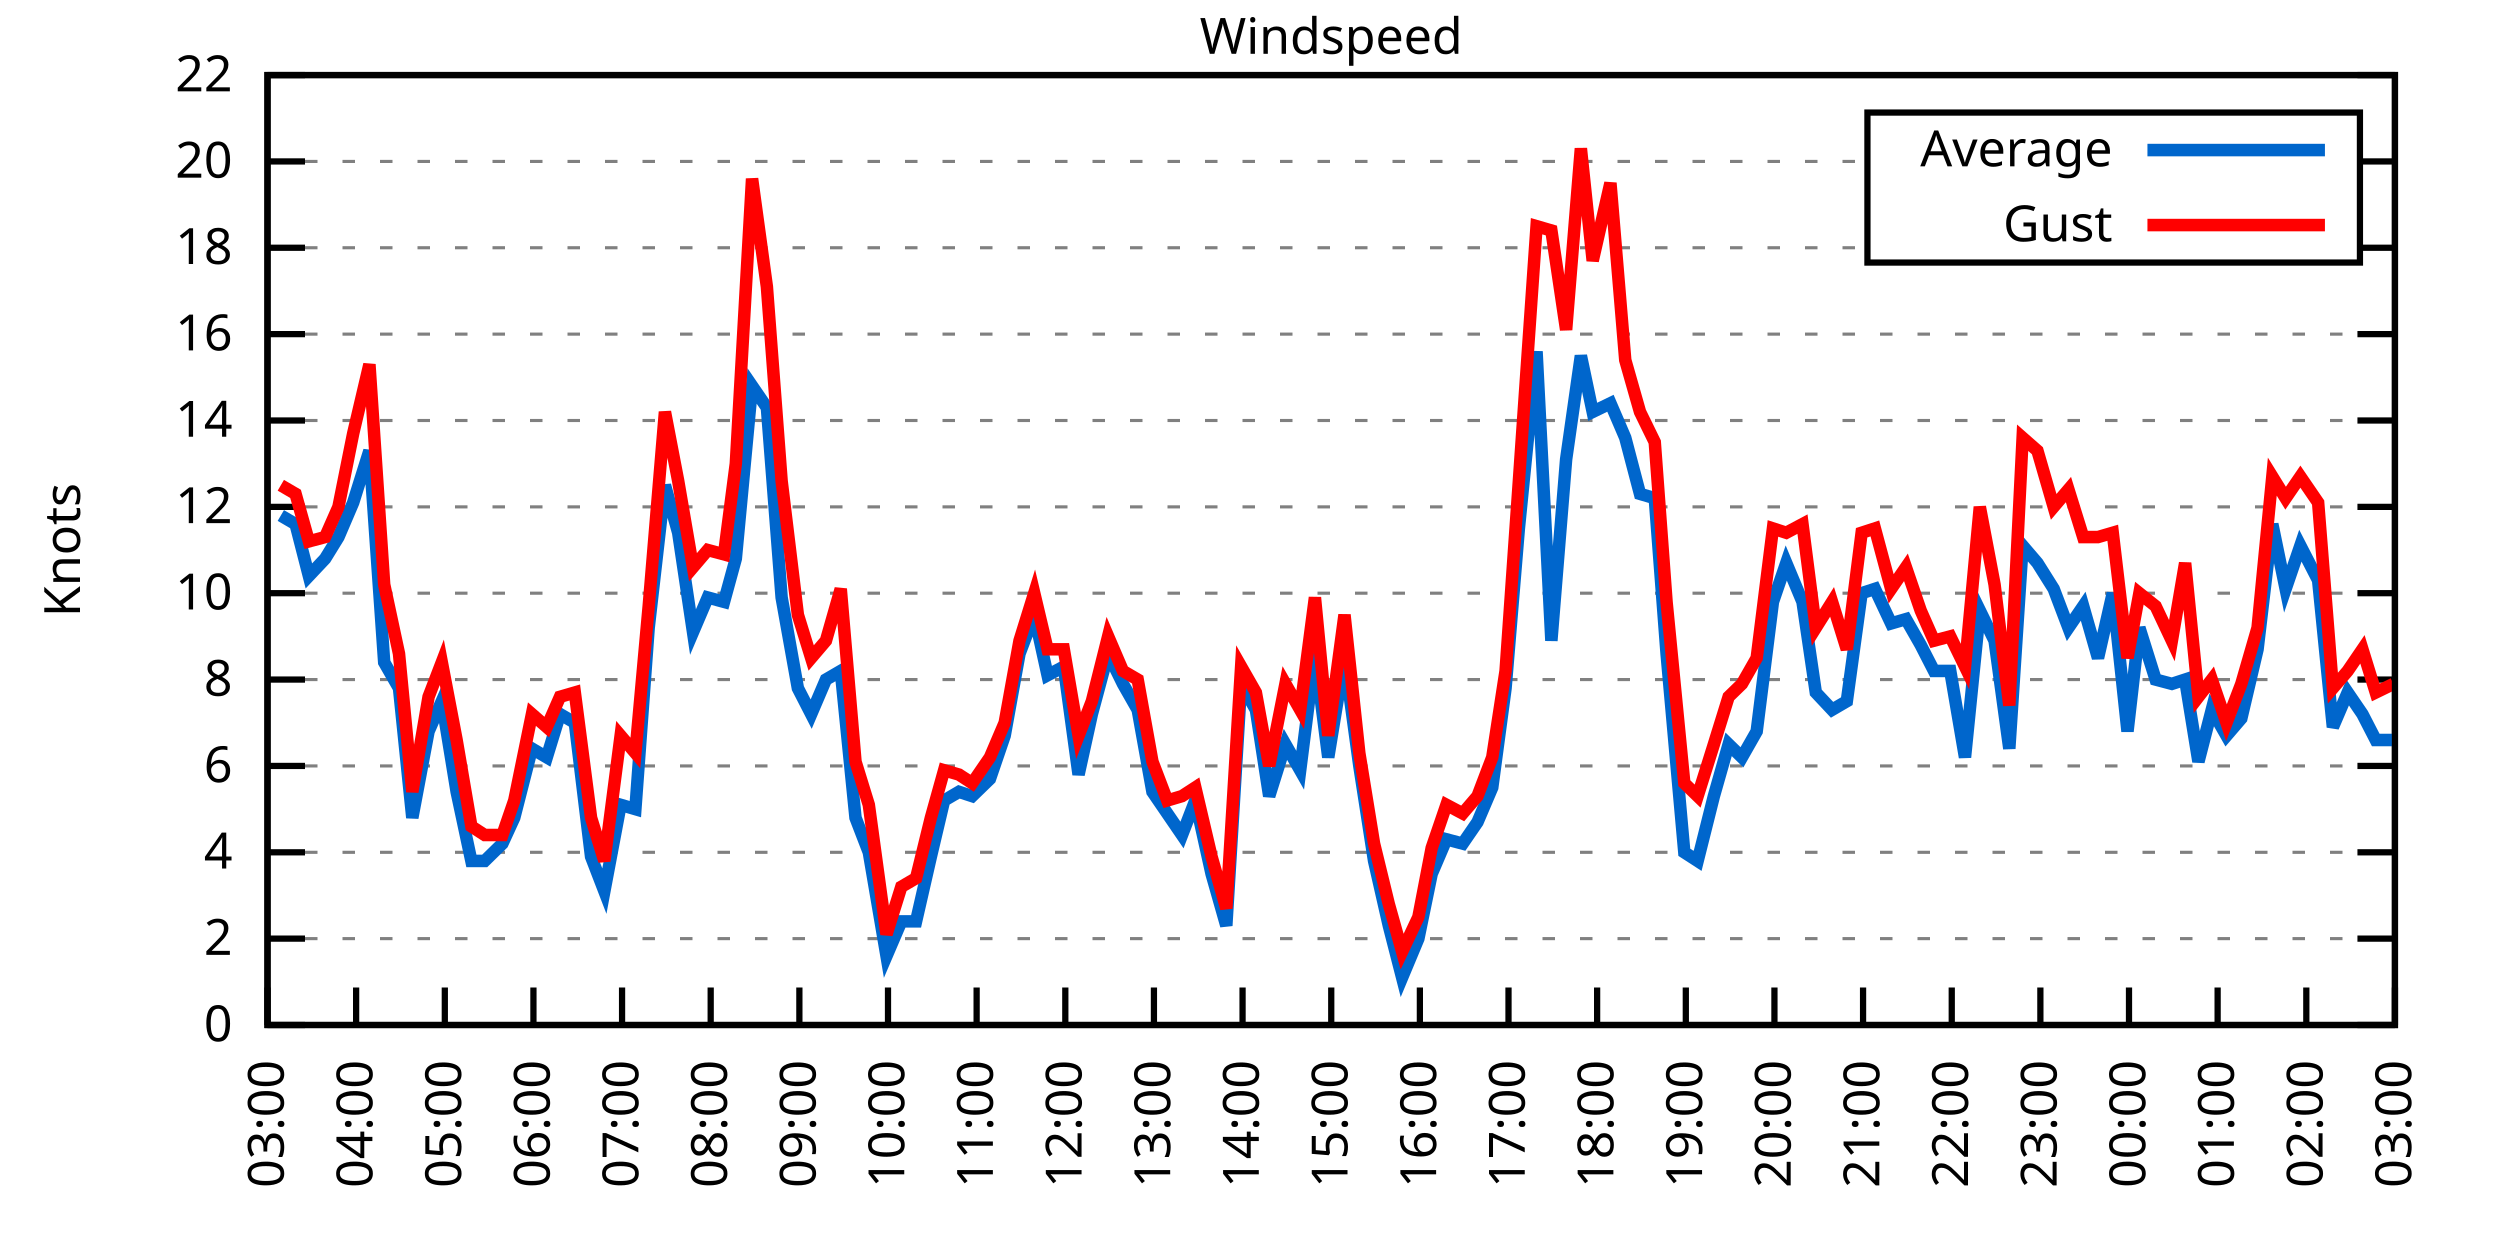
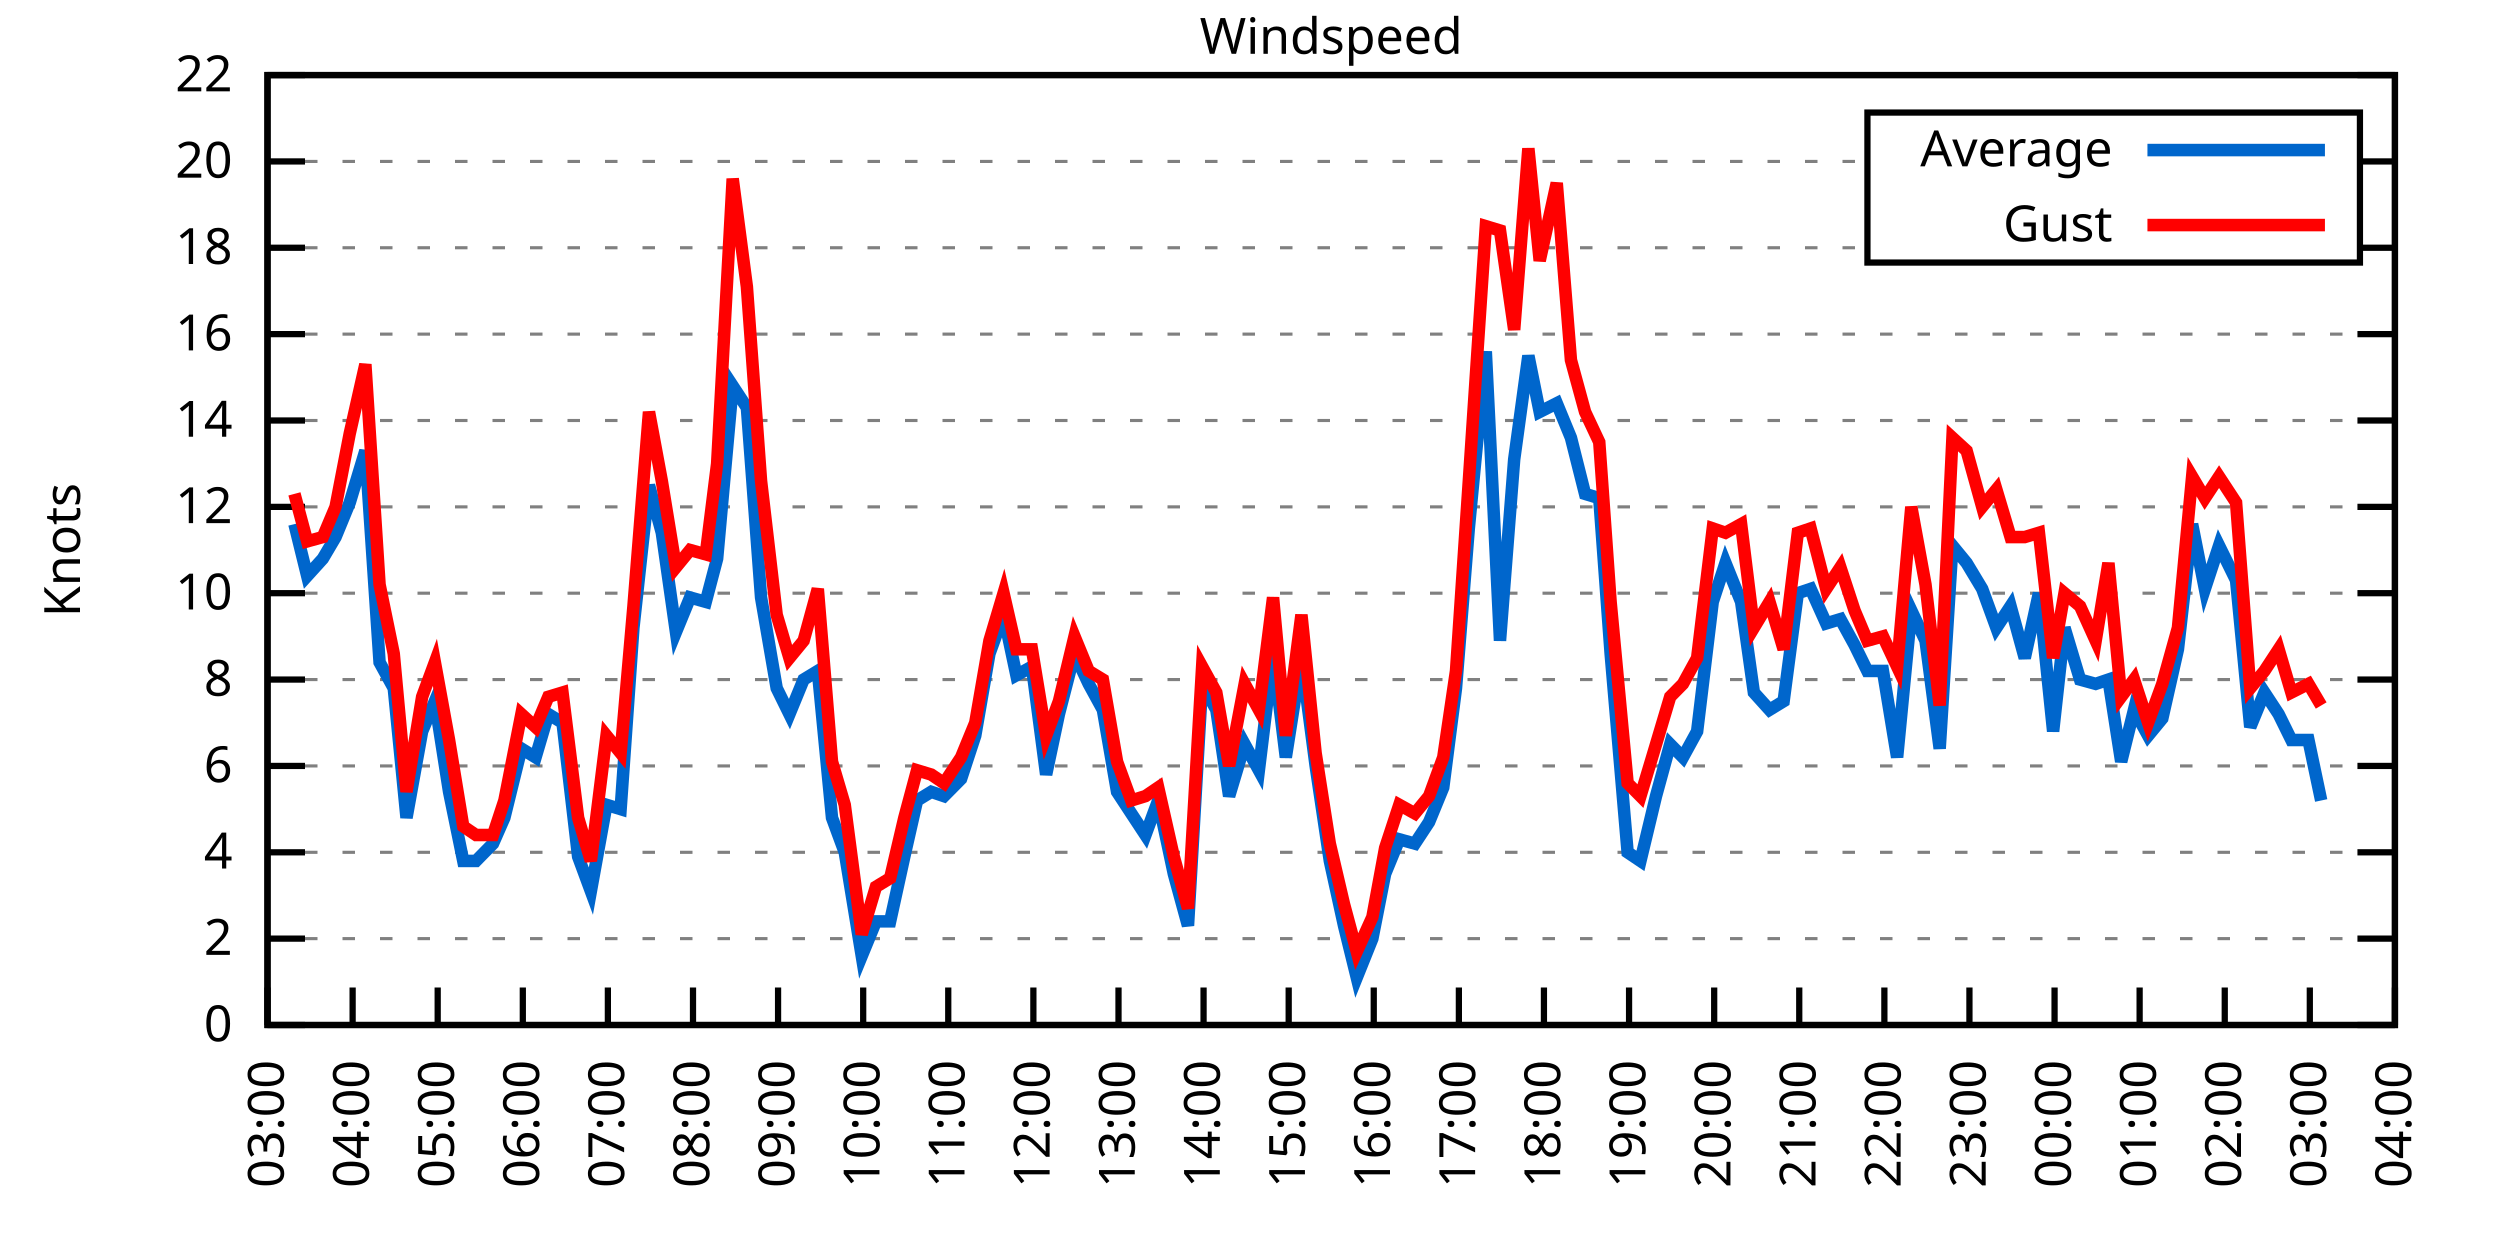
<svg xmlns="http://www.w3.org/2000/svg" xmlns:xlink="http://www.w3.org/1999/xlink" width="400" height="200" viewBox="0 0 400 200">
  <g id="gnuplot_canvas">
    <rect x="0" y="0" width="400" height="200" fill="none" />
    <defs>
      <circle id="gpDot" r="0.5" stroke-width="0.5" stroke="currentColor" />
      <path id="gpPt0" stroke-width="0.333" stroke="currentColor" d="M-1,0 h2 M0,-1 v2" />
      <path id="gpPt1" stroke-width="0.333" stroke="currentColor" d="M-1,-1 L1,1 M1,-1 L-1,1" />
      <path id="gpPt2" stroke-width="0.333" stroke="currentColor" d="M-1,0 L1,0 M0,-1 L0,1 M-1,-1 L1,1 M-1,1 L1,-1" />
      <rect id="gpPt3" stroke-width="0.333" stroke="currentColor" x="-1" y="-1" width="2" height="2" />
      <rect id="gpPt4" stroke-width="0.333" stroke="currentColor" fill="currentColor" x="-1" y="-1" width="2" height="2" />
      <circle id="gpPt5" stroke-width="0.333" stroke="currentColor" cx="0" cy="0" r="1" />
      <use xlink:href="#gpPt5" id="gpPt6" fill="currentColor" stroke="none" />
      <path id="gpPt7" stroke-width="0.333" stroke="currentColor" d="M0,-1.33 L-1.33,0.67 L1.33,0.67 z" />
      <use xlink:href="#gpPt7" id="gpPt8" fill="currentColor" stroke="none" />
      <use xlink:href="#gpPt7" id="gpPt9" stroke="currentColor" transform="rotate(180)" />
      <use xlink:href="#gpPt9" id="gpPt10" fill="currentColor" stroke="none" />
      <use xlink:href="#gpPt3" id="gpPt11" stroke="currentColor" transform="rotate(45)" />
      <use xlink:href="#gpPt11" id="gpPt12" fill="currentColor" stroke="none" />
      <path id="gpPt13" stroke-width="0.333" stroke="currentColor" d="M0,1.330 L1.265,0.411 L0.782,-1.067 L-0.782,-1.076 L-1.265,0.411 z" />
      <use xlink:href="#gpPt13" id="gpPt14" fill="currentColor" stroke="none" />
      <filter id="textbox" filterUnits="objectBoundingBox" x="0" y="0" height="1" width="1">
        <feFlood flood-color="white" flood-opacity="1" result="bgnd" />
        <feComposite in="SourceGraphic" in2="bgnd" operator="atop" />
      </filter>
      <filter id="greybox" filterUnits="objectBoundingBox" x="0" y="0" height="1" width="1">
        <feFlood flood-color="lightgrey" flood-opacity="1" result="grey" />
        <feComposite in="SourceGraphic" in2="grey" operator="atop" />
      </filter>
    </defs>
    <g fill="none" color="white" stroke="currentColor" stroke-width="1.00" stroke-linecap="butt" stroke-linejoin="miter">
</g>
    <g fill="none" color="black" stroke="currentColor" stroke-width="1.00" stroke-linecap="butt" stroke-linejoin="miter">
      <g stroke="none" shape-rendering="crispEdges">
        <polygon fill="rgb(255, 255, 255)" points="42.80,164.00 383.18,164.00 383.18,12.02 42.80,12.02 " />
      </g>
    </g>
    <g fill="none" color="black" stroke="currentColor" stroke-width="1.00" stroke-linecap="butt" stroke-linejoin="miter">
</g>
    <g fill="none" color="black" stroke="black" stroke-width="0.50" stroke-linecap="butt" stroke-linejoin="miter">
</g>
    <g fill="none" color="gray" stroke="currentColor" stroke-width="0.50" stroke-linecap="butt" stroke-linejoin="miter">
      <path stroke="gray" stroke-dasharray="2,4" class="gridline" d="M42.80,164.00 L383.19,164.00  " />
    </g>
    <g fill="none" color="gray" stroke="gray" stroke-width="1.00" stroke-linecap="butt" stroke-linejoin="miter">
</g>
    <g fill="none" color="black" stroke="currentColor" stroke-width="1.00" stroke-linecap="butt" stroke-linejoin="miter">
      <path stroke="black" d="M42.80,164.00 L48.80,164.00 M383.19,164.00 L377.19,164.00  " />
      <g transform="translate(37.20,166.60)" stroke="none" fill="black" font-family="Sans" font-size="8.00" text-anchor="end">
        <text>
          <tspan font-family="Sans"> 0</tspan>
        </text>
      </g>
    </g>
    <g fill="none" color="black" stroke="currentColor" stroke-width="1.00" stroke-linecap="butt" stroke-linejoin="miter">
</g>
    <g fill="none" color="black" stroke="black" stroke-width="0.50" stroke-linecap="butt" stroke-linejoin="miter">
</g>
    <g fill="none" color="gray" stroke="currentColor" stroke-width="0.50" stroke-linecap="butt" stroke-linejoin="miter">
      <path stroke="gray" stroke-dasharray="2,4" class="gridline" d="M42.80,150.18 L383.19,150.18  " />
    </g>
    <g fill="none" color="gray" stroke="gray" stroke-width="1.00" stroke-linecap="butt" stroke-linejoin="miter">
</g>
    <g fill="none" color="black" stroke="currentColor" stroke-width="1.00" stroke-linecap="butt" stroke-linejoin="miter">
      <path stroke="black" d="M42.80,150.18 L48.80,150.18 M383.19,150.18 L377.19,150.18  " />
      <g transform="translate(37.20,152.78)" stroke="none" fill="black" font-family="Sans" font-size="8.00" text-anchor="end">
        <text>
          <tspan font-family="Sans"> 2</tspan>
        </text>
      </g>
    </g>
    <g fill="none" color="black" stroke="currentColor" stroke-width="1.00" stroke-linecap="butt" stroke-linejoin="miter">
</g>
    <g fill="none" color="black" stroke="black" stroke-width="0.50" stroke-linecap="butt" stroke-linejoin="miter">
</g>
    <g fill="none" color="gray" stroke="currentColor" stroke-width="0.50" stroke-linecap="butt" stroke-linejoin="miter">
      <path stroke="gray" stroke-dasharray="2,4" class="gridline" d="M42.80,136.37 L383.19,136.37  " />
    </g>
    <g fill="none" color="gray" stroke="gray" stroke-width="1.00" stroke-linecap="butt" stroke-linejoin="miter">
</g>
    <g fill="none" color="black" stroke="currentColor" stroke-width="1.00" stroke-linecap="butt" stroke-linejoin="miter">
      <path stroke="black" d="M42.80,136.37 L48.80,136.37 M383.19,136.37 L377.19,136.37  " />
      <g transform="translate(37.20,138.97)" stroke="none" fill="black" font-family="Sans" font-size="8.00" text-anchor="end">
        <text>
          <tspan font-family="Sans"> 4</tspan>
        </text>
      </g>
    </g>
    <g fill="none" color="black" stroke="currentColor" stroke-width="1.00" stroke-linecap="butt" stroke-linejoin="miter">
</g>
    <g fill="none" color="black" stroke="black" stroke-width="0.50" stroke-linecap="butt" stroke-linejoin="miter">
</g>
    <g fill="none" color="gray" stroke="currentColor" stroke-width="0.50" stroke-linecap="butt" stroke-linejoin="miter">
      <path stroke="gray" stroke-dasharray="2,4" class="gridline" d="M42.80,122.55 L383.19,122.55  " />
    </g>
    <g fill="none" color="gray" stroke="gray" stroke-width="1.00" stroke-linecap="butt" stroke-linejoin="miter">
</g>
    <g fill="none" color="black" stroke="currentColor" stroke-width="1.00" stroke-linecap="butt" stroke-linejoin="miter">
      <path stroke="black" d="M42.80,122.55 L48.80,122.55 M383.19,122.55 L377.19,122.55  " />
      <g transform="translate(37.20,125.15)" stroke="none" fill="black" font-family="Sans" font-size="8.00" text-anchor="end">
        <text>
          <tspan font-family="Sans"> 6</tspan>
        </text>
      </g>
    </g>
    <g fill="none" color="black" stroke="currentColor" stroke-width="1.00" stroke-linecap="butt" stroke-linejoin="miter">
</g>
    <g fill="none" color="black" stroke="black" stroke-width="0.50" stroke-linecap="butt" stroke-linejoin="miter">
</g>
    <g fill="none" color="gray" stroke="currentColor" stroke-width="0.50" stroke-linecap="butt" stroke-linejoin="miter">
      <path stroke="gray" stroke-dasharray="2,4" class="gridline" d="M42.80,108.73 L383.19,108.73  " />
    </g>
    <g fill="none" color="gray" stroke="gray" stroke-width="1.00" stroke-linecap="butt" stroke-linejoin="miter">
</g>
    <g fill="none" color="black" stroke="currentColor" stroke-width="1.00" stroke-linecap="butt" stroke-linejoin="miter">
      <path stroke="black" d="M42.80,108.73 L48.80,108.73 M383.19,108.73 L377.19,108.73  " />
      <g transform="translate(37.20,111.33)" stroke="none" fill="black" font-family="Sans" font-size="8.00" text-anchor="end">
        <text>
          <tspan font-family="Sans"> 8</tspan>
        </text>
      </g>
    </g>
    <g fill="none" color="black" stroke="currentColor" stroke-width="1.00" stroke-linecap="butt" stroke-linejoin="miter">
</g>
    <g fill="none" color="black" stroke="black" stroke-width="0.50" stroke-linecap="butt" stroke-linejoin="miter">
</g>
    <g fill="none" color="gray" stroke="currentColor" stroke-width="0.50" stroke-linecap="butt" stroke-linejoin="miter">
      <path stroke="gray" stroke-dasharray="2,4" class="gridline" d="M42.80,94.91 L383.19,94.91  " />
    </g>
    <g fill="none" color="gray" stroke="gray" stroke-width="1.00" stroke-linecap="butt" stroke-linejoin="miter">
</g>
    <g fill="none" color="black" stroke="currentColor" stroke-width="1.00" stroke-linecap="butt" stroke-linejoin="miter">
      <path stroke="black" d="M42.80,94.91 L48.80,94.91 M383.19,94.91 L377.19,94.91  " />
      <g transform="translate(37.20,97.51)" stroke="none" fill="black" font-family="Sans" font-size="8.00" text-anchor="end">
        <text>
          <tspan font-family="Sans"> 10</tspan>
        </text>
      </g>
    </g>
    <g fill="none" color="black" stroke="currentColor" stroke-width="1.00" stroke-linecap="butt" stroke-linejoin="miter">
</g>
    <g fill="none" color="black" stroke="black" stroke-width="0.50" stroke-linecap="butt" stroke-linejoin="miter">
</g>
    <g fill="none" color="gray" stroke="currentColor" stroke-width="0.50" stroke-linecap="butt" stroke-linejoin="miter">
      <path stroke="gray" stroke-dasharray="2,4" class="gridline" d="M42.80,81.10 L383.19,81.10  " />
    </g>
    <g fill="none" color="gray" stroke="gray" stroke-width="1.00" stroke-linecap="butt" stroke-linejoin="miter">
</g>
    <g fill="none" color="black" stroke="currentColor" stroke-width="1.00" stroke-linecap="butt" stroke-linejoin="miter">
      <path stroke="black" d="M42.80,81.10 L48.80,81.10 M383.19,81.10 L377.19,81.10  " />
      <g transform="translate(37.20,83.70)" stroke="none" fill="black" font-family="Sans" font-size="8.00" text-anchor="end">
        <text>
          <tspan font-family="Sans"> 12</tspan>
        </text>
      </g>
    </g>
    <g fill="none" color="black" stroke="currentColor" stroke-width="1.00" stroke-linecap="butt" stroke-linejoin="miter">
</g>
    <g fill="none" color="black" stroke="black" stroke-width="0.50" stroke-linecap="butt" stroke-linejoin="miter">
</g>
    <g fill="none" color="gray" stroke="currentColor" stroke-width="0.50" stroke-linecap="butt" stroke-linejoin="miter">
      <path stroke="gray" stroke-dasharray="2,4" class="gridline" d="M42.80,67.28 L383.19,67.28  " />
    </g>
    <g fill="none" color="gray" stroke="gray" stroke-width="1.00" stroke-linecap="butt" stroke-linejoin="miter">
</g>
    <g fill="none" color="black" stroke="currentColor" stroke-width="1.00" stroke-linecap="butt" stroke-linejoin="miter">
      <path stroke="black" d="M42.80,67.28 L48.80,67.28 M383.19,67.28 L377.19,67.28  " />
      <g transform="translate(37.20,69.88)" stroke="none" fill="black" font-family="Sans" font-size="8.00" text-anchor="end">
        <text>
          <tspan font-family="Sans"> 14</tspan>
        </text>
      </g>
    </g>
    <g fill="none" color="black" stroke="currentColor" stroke-width="1.00" stroke-linecap="butt" stroke-linejoin="miter">
</g>
    <g fill="none" color="black" stroke="black" stroke-width="0.50" stroke-linecap="butt" stroke-linejoin="miter">
</g>
    <g fill="none" color="gray" stroke="currentColor" stroke-width="0.50" stroke-linecap="butt" stroke-linejoin="miter">
      <path stroke="gray" stroke-dasharray="2,4" class="gridline" d="M42.80,53.46 L383.19,53.46  " />
    </g>
    <g fill="none" color="gray" stroke="gray" stroke-width="1.00" stroke-linecap="butt" stroke-linejoin="miter">
</g>
    <g fill="none" color="black" stroke="currentColor" stroke-width="1.00" stroke-linecap="butt" stroke-linejoin="miter">
      <path stroke="black" d="M42.80,53.46 L48.80,53.46 M383.19,53.46 L377.19,53.46  " />
      <g transform="translate(37.20,56.06)" stroke="none" fill="black" font-family="Sans" font-size="8.00" text-anchor="end">
        <text>
          <tspan font-family="Sans"> 16</tspan>
        </text>
      </g>
    </g>
    <g fill="none" color="black" stroke="currentColor" stroke-width="1.00" stroke-linecap="butt" stroke-linejoin="miter">
</g>
    <g fill="none" color="black" stroke="black" stroke-width="0.50" stroke-linecap="butt" stroke-linejoin="miter">
</g>
    <g fill="none" color="gray" stroke="currentColor" stroke-width="0.50" stroke-linecap="butt" stroke-linejoin="miter">
      <path stroke="gray" stroke-dasharray="2,4" class="gridline" d="M42.80,39.64 L298.79,39.64 M377.59,39.64 L383.19,39.64  " />
    </g>
    <g fill="none" color="gray" stroke="gray" stroke-width="1.00" stroke-linecap="butt" stroke-linejoin="miter">
</g>
    <g fill="none" color="black" stroke="currentColor" stroke-width="1.00" stroke-linecap="butt" stroke-linejoin="miter">
      <path stroke="black" d="M42.80,39.64 L48.80,39.64 M383.19,39.64 L377.19,39.64  " />
      <g transform="translate(37.20,42.24)" stroke="none" fill="black" font-family="Sans" font-size="8.00" text-anchor="end">
        <text>
          <tspan font-family="Sans"> 18</tspan>
        </text>
      </g>
    </g>
    <g fill="none" color="black" stroke="currentColor" stroke-width="1.00" stroke-linecap="butt" stroke-linejoin="miter">
</g>
    <g fill="none" color="black" stroke="black" stroke-width="0.50" stroke-linecap="butt" stroke-linejoin="miter">
</g>
    <g fill="none" color="gray" stroke="currentColor" stroke-width="0.50" stroke-linecap="butt" stroke-linejoin="miter">
      <path stroke="gray" stroke-dasharray="2,4" class="gridline" d="M42.80,25.83 L298.79,25.83 M377.59,25.83 L383.19,25.83  " />
    </g>
    <g fill="none" color="gray" stroke="gray" stroke-width="1.00" stroke-linecap="butt" stroke-linejoin="miter">
</g>
    <g fill="none" color="black" stroke="currentColor" stroke-width="1.00" stroke-linecap="butt" stroke-linejoin="miter">
      <path stroke="black" d="M42.80,25.83 L48.80,25.83 M383.19,25.83 L377.19,25.83  " />
      <g transform="translate(37.20,28.43)" stroke="none" fill="black" font-family="Sans" font-size="8.00" text-anchor="end">
        <text>
          <tspan font-family="Sans"> 20</tspan>
        </text>
      </g>
    </g>
    <g fill="none" color="black" stroke="currentColor" stroke-width="1.00" stroke-linecap="butt" stroke-linejoin="miter">
</g>
    <g fill="none" color="black" stroke="black" stroke-width="0.50" stroke-linecap="butt" stroke-linejoin="miter">
</g>
    <g fill="none" color="gray" stroke="currentColor" stroke-width="0.50" stroke-linecap="butt" stroke-linejoin="miter">
      <path stroke="gray" stroke-dasharray="2,4" class="gridline" d="M42.80,12.01 L383.19,12.01  " />
    </g>
    <g fill="none" color="gray" stroke="gray" stroke-width="1.00" stroke-linecap="butt" stroke-linejoin="miter">
</g>
    <g fill="none" color="black" stroke="currentColor" stroke-width="1.00" stroke-linecap="butt" stroke-linejoin="miter">
      <path stroke="black" d="M42.80,12.01 L48.80,12.01 M383.19,12.01 L377.19,12.01  " />
      <g transform="translate(37.20,14.61)" stroke="none" fill="black" font-family="Sans" font-size="8.00" text-anchor="end">
        <text>
          <tspan font-family="Sans"> 22</tspan>
        </text>
      </g>
    </g>
    <g fill="none" color="black" stroke="currentColor" stroke-width="1.00" stroke-linecap="butt" stroke-linejoin="miter">
      <path stroke="black" d="M42.80,164.00 L42.80,158.00  " />
      <g transform="translate(45.40,169.60) rotate(270.00)" stroke="none" fill="black" font-family="Sans" font-size="8.00" text-anchor="end">
        <text>
          <tspan font-family="Sans">03:00</tspan>
        </text>
      </g>
    </g>
    <g fill="none" color="black" stroke="currentColor" stroke-width="1.00" stroke-linecap="butt" stroke-linejoin="miter">
-       <path stroke="black" d="M56.98,164.00 L56.98,158.00  " />
-       <g transform="translate(59.58,169.60) rotate(270.00)" stroke="none" fill="black" font-family="Sans" font-size="8.00" text-anchor="end">
+       <path stroke="black" d="M56.42,164.00 L56.42,158.00  " />
+       <g transform="translate(59.02,169.60) rotate(270.00)" stroke="none" fill="black" font-family="Sans" font-size="8.00" text-anchor="end">
        <text>
          <tspan font-family="Sans">04:00</tspan>
        </text>
      </g>
    </g>
    <g fill="none" color="black" stroke="currentColor" stroke-width="1.00" stroke-linecap="butt" stroke-linejoin="miter">
-       <path stroke="black" d="M71.17,164.00 L71.17,158.00  " />
-       <g transform="translate(73.77,169.60) rotate(270.00)" stroke="none" fill="black" font-family="Sans" font-size="8.00" text-anchor="end">
+       <path stroke="black" d="M70.03,164.00 L70.03,158.00  " />
+       <g transform="translate(72.63,169.60) rotate(270.00)" stroke="none" fill="black" font-family="Sans" font-size="8.00" text-anchor="end">
        <text>
          <tspan font-family="Sans">05:00</tspan>
        </text>
      </g>
    </g>
    <g fill="none" color="black" stroke="currentColor" stroke-width="1.00" stroke-linecap="butt" stroke-linejoin="miter">
-       <path stroke="black" d="M85.35,164.00 L85.35,158.00  " />
-       <g transform="translate(87.95,169.60) rotate(270.00)" stroke="none" fill="black" font-family="Sans" font-size="8.00" text-anchor="end">
+       <path stroke="black" d="M83.65,164.00 L83.65,158.00  " />
+       <g transform="translate(86.25,169.60) rotate(270.00)" stroke="none" fill="black" font-family="Sans" font-size="8.00" text-anchor="end">
        <text>
          <tspan font-family="Sans">06:00</tspan>
        </text>
      </g>
    </g>
    <g fill="none" color="black" stroke="currentColor" stroke-width="1.00" stroke-linecap="butt" stroke-linejoin="miter">
-       <path stroke="black" d="M99.53,164.00 L99.53,158.00  " />
-       <g transform="translate(102.13,169.60) rotate(270.00)" stroke="none" fill="black" font-family="Sans" font-size="8.00" text-anchor="end">
+       <path stroke="black" d="M97.26,164.00 L97.26,158.00  " />
+       <g transform="translate(99.86,169.60) rotate(270.00)" stroke="none" fill="black" font-family="Sans" font-size="8.00" text-anchor="end">
        <text>
          <tspan font-family="Sans">07:00</tspan>
        </text>
      </g>
    </g>
    <g fill="none" color="black" stroke="currentColor" stroke-width="1.00" stroke-linecap="butt" stroke-linejoin="miter">
-       <path stroke="black" d="M113.71,164.00 L113.71,158.00  " />
-       <g transform="translate(116.31,169.60) rotate(270.00)" stroke="none" fill="black" font-family="Sans" font-size="8.00" text-anchor="end">
+       <path stroke="black" d="M110.88,164.00 L110.88,158.00  " />
+       <g transform="translate(113.48,169.60) rotate(270.00)" stroke="none" fill="black" font-family="Sans" font-size="8.00" text-anchor="end">
        <text>
          <tspan font-family="Sans">08:00</tspan>
        </text>
      </g>
    </g>
    <g fill="none" color="black" stroke="currentColor" stroke-width="1.00" stroke-linecap="butt" stroke-linejoin="miter">
-       <path stroke="black" d="M127.90,164.00 L127.90,158.00  " />
-       <g transform="translate(130.50,169.60) rotate(270.00)" stroke="none" fill="black" font-family="Sans" font-size="8.00" text-anchor="end">
+       <path stroke="black" d="M124.49,164.00 L124.49,158.00  " />
+       <g transform="translate(127.09,169.60) rotate(270.00)" stroke="none" fill="black" font-family="Sans" font-size="8.00" text-anchor="end">
        <text>
          <tspan font-family="Sans">09:00</tspan>
        </text>
      </g>
    </g>
    <g fill="none" color="black" stroke="currentColor" stroke-width="1.00" stroke-linecap="butt" stroke-linejoin="miter">
-       <path stroke="black" d="M142.08,164.00 L142.08,158.00  " />
-       <g transform="translate(144.68,169.60) rotate(270.00)" stroke="none" fill="black" font-family="Sans" font-size="8.00" text-anchor="end">
+       <path stroke="black" d="M138.11,164.00 L138.11,158.00  " />
+       <g transform="translate(140.71,169.60) rotate(270.00)" stroke="none" fill="black" font-family="Sans" font-size="8.00" text-anchor="end">
        <text>
          <tspan font-family="Sans">10:00</tspan>
        </text>
      </g>
    </g>
    <g fill="none" color="black" stroke="currentColor" stroke-width="1.00" stroke-linecap="butt" stroke-linejoin="miter">
-       <path stroke="black" d="M156.26,164.00 L156.26,158.00  " />
-       <g transform="translate(158.86,169.60) rotate(270.00)" stroke="none" fill="black" font-family="Sans" font-size="8.00" text-anchor="end">
+       <path stroke="black" d="M151.72,164.00 L151.72,158.00  " />
+       <g transform="translate(154.32,169.60) rotate(270.00)" stroke="none" fill="black" font-family="Sans" font-size="8.00" text-anchor="end">
        <text>
          <tspan font-family="Sans">11:00</tspan>
        </text>
      </g>
    </g>
    <g fill="none" color="black" stroke="currentColor" stroke-width="1.00" stroke-linecap="butt" stroke-linejoin="miter">
-       <path stroke="black" d="M170.45,164.00 L170.45,158.00  " />
-       <g transform="translate(173.05,169.60) rotate(270.00)" stroke="none" fill="black" font-family="Sans" font-size="8.00" text-anchor="end">
+       <path stroke="black" d="M165.34,164.00 L165.34,158.00  " />
+       <g transform="translate(167.94,169.60) rotate(270.00)" stroke="none" fill="black" font-family="Sans" font-size="8.00" text-anchor="end">
        <text>
          <tspan font-family="Sans">12:00</tspan>
        </text>
      </g>
    </g>
    <g fill="none" color="black" stroke="currentColor" stroke-width="1.00" stroke-linecap="butt" stroke-linejoin="miter">
-       <path stroke="black" d="M184.63,164.00 L184.63,158.00  " />
-       <g transform="translate(187.23,169.60) rotate(270.00)" stroke="none" fill="black" font-family="Sans" font-size="8.00" text-anchor="end">
+       <path stroke="black" d="M178.96,164.00 L178.96,158.00  " />
+       <g transform="translate(181.56,169.60) rotate(270.00)" stroke="none" fill="black" font-family="Sans" font-size="8.00" text-anchor="end">
        <text>
          <tspan font-family="Sans">13:00</tspan>
        </text>
      </g>
    </g>
    <g fill="none" color="black" stroke="currentColor" stroke-width="1.00" stroke-linecap="butt" stroke-linejoin="miter">
-       <path stroke="black" d="M198.81,164.00 L198.81,158.00  " />
-       <g transform="translate(201.41,169.60) rotate(270.00)" stroke="none" fill="black" font-family="Sans" font-size="8.00" text-anchor="end">
+       <path stroke="black" d="M192.57,164.00 L192.57,158.00  " />
+       <g transform="translate(195.17,169.60) rotate(270.00)" stroke="none" fill="black" font-family="Sans" font-size="8.00" text-anchor="end">
        <text>
          <tspan font-family="Sans">14:00</tspan>
        </text>
      </g>
    </g>
    <g fill="none" color="black" stroke="currentColor" stroke-width="1.00" stroke-linecap="butt" stroke-linejoin="miter">
-       <path stroke="black" d="M213.00,164.00 L213.00,158.00  " />
-       <g transform="translate(215.60,169.60) rotate(270.00)" stroke="none" fill="black" font-family="Sans" font-size="8.00" text-anchor="end">
+       <path stroke="black" d="M206.19,164.00 L206.19,158.00  " />
+       <g transform="translate(208.79,169.60) rotate(270.00)" stroke="none" fill="black" font-family="Sans" font-size="8.00" text-anchor="end">
        <text>
          <tspan font-family="Sans">15:00</tspan>
        </text>
      </g>
    </g>
    <g fill="none" color="black" stroke="currentColor" stroke-width="1.00" stroke-linecap="butt" stroke-linejoin="miter">
-       <path stroke="black" d="M227.18,164.00 L227.18,158.00  " />
-       <g transform="translate(229.78,169.60) rotate(270.00)" stroke="none" fill="black" font-family="Sans" font-size="8.00" text-anchor="end">
+       <path stroke="black" d="M219.80,164.00 L219.80,158.00  " />
+       <g transform="translate(222.40,169.60) rotate(270.00)" stroke="none" fill="black" font-family="Sans" font-size="8.00" text-anchor="end">
        <text>
          <tspan font-family="Sans">16:00</tspan>
        </text>
      </g>
    </g>
    <g fill="none" color="black" stroke="currentColor" stroke-width="1.00" stroke-linecap="butt" stroke-linejoin="miter">
-       <path stroke="black" d="M241.36,164.00 L241.36,158.00  " />
-       <g transform="translate(243.96,169.60) rotate(270.00)" stroke="none" fill="black" font-family="Sans" font-size="8.00" text-anchor="end">
+       <path stroke="black" d="M233.42,164.00 L233.42,158.00  " />
+       <g transform="translate(236.02,169.60) rotate(270.00)" stroke="none" fill="black" font-family="Sans" font-size="8.00" text-anchor="end">
        <text>
          <tspan font-family="Sans">17:00</tspan>
        </text>
      </g>
    </g>
    <g fill="none" color="black" stroke="currentColor" stroke-width="1.00" stroke-linecap="butt" stroke-linejoin="miter">
-       <path stroke="black" d="M255.54,164.00 L255.54,158.00  " />
-       <g transform="translate(258.14,169.60) rotate(270.00)" stroke="none" fill="black" font-family="Sans" font-size="8.00" text-anchor="end">
+       <path stroke="black" d="M247.03,164.00 L247.03,158.00  " />
+       <g transform="translate(249.63,169.60) rotate(270.00)" stroke="none" fill="black" font-family="Sans" font-size="8.00" text-anchor="end">
        <text>
          <tspan font-family="Sans">18:00</tspan>
        </text>
      </g>
    </g>
    <g fill="none" color="black" stroke="currentColor" stroke-width="1.00" stroke-linecap="butt" stroke-linejoin="miter">
-       <path stroke="black" d="M269.73,164.00 L269.73,158.00  " />
-       <g transform="translate(272.33,169.60) rotate(270.00)" stroke="none" fill="black" font-family="Sans" font-size="8.00" text-anchor="end">
+       <path stroke="black" d="M260.65,164.00 L260.65,158.00  " />
+       <g transform="translate(263.25,169.60) rotate(270.00)" stroke="none" fill="black" font-family="Sans" font-size="8.00" text-anchor="end">
        <text>
          <tspan font-family="Sans">19:00</tspan>
        </text>
      </g>
    </g>
    <g fill="none" color="black" stroke="currentColor" stroke-width="1.00" stroke-linecap="butt" stroke-linejoin="miter">
-       <path stroke="black" d="M283.91,164.00 L283.91,158.00  " />
-       <g transform="translate(286.51,169.60) rotate(270.00)" stroke="none" fill="black" font-family="Sans" font-size="8.00" text-anchor="end">
+       <path stroke="black" d="M274.27,164.00 L274.27,158.00  " />
+       <g transform="translate(276.87,169.60) rotate(270.00)" stroke="none" fill="black" font-family="Sans" font-size="8.00" text-anchor="end">
        <text>
          <tspan font-family="Sans">20:00</tspan>
        </text>
      </g>
    </g>
    <g fill="none" color="black" stroke="currentColor" stroke-width="1.00" stroke-linecap="butt" stroke-linejoin="miter">
-       <path stroke="black" d="M298.09,164.00 L298.09,158.00  " />
-       <g transform="translate(300.69,169.60) rotate(270.00)" stroke="none" fill="black" font-family="Sans" font-size="8.00" text-anchor="end">
+       <path stroke="black" d="M287.88,164.00 L287.88,158.00  " />
+       <g transform="translate(290.48,169.60) rotate(270.00)" stroke="none" fill="black" font-family="Sans" font-size="8.00" text-anchor="end">
        <text>
          <tspan font-family="Sans">21:00</tspan>
        </text>
      </g>
    </g>
    <g fill="none" color="black" stroke="currentColor" stroke-width="1.00" stroke-linecap="butt" stroke-linejoin="miter">
-       <path stroke="black" d="M312.28,164.00 L312.28,158.00  " />
-       <g transform="translate(314.88,169.60) rotate(270.00)" stroke="none" fill="black" font-family="Sans" font-size="8.00" text-anchor="end">
+       <path stroke="black" d="M301.50,164.00 L301.50,158.00  " />
+       <g transform="translate(304.10,169.60) rotate(270.00)" stroke="none" fill="black" font-family="Sans" font-size="8.00" text-anchor="end">
        <text>
          <tspan font-family="Sans">22:00</tspan>
        </text>
      </g>
    </g>
    <g fill="none" color="black" stroke="currentColor" stroke-width="1.00" stroke-linecap="butt" stroke-linejoin="miter">
-       <path stroke="black" d="M326.46,164.00 L326.46,158.00  " />
-       <g transform="translate(329.06,169.60) rotate(270.00)" stroke="none" fill="black" font-family="Sans" font-size="8.00" text-anchor="end">
+       <path stroke="black" d="M315.11,164.00 L315.11,158.00  " />
+       <g transform="translate(317.71,169.60) rotate(270.00)" stroke="none" fill="black" font-family="Sans" font-size="8.00" text-anchor="end">
        <text>
          <tspan font-family="Sans">23:00</tspan>
        </text>
      </g>
    </g>
    <g fill="none" color="black" stroke="currentColor" stroke-width="1.00" stroke-linecap="butt" stroke-linejoin="miter">
-       <path stroke="black" d="M340.64,164.00 L340.64,158.00  " />
-       <g transform="translate(343.24,169.60) rotate(270.00)" stroke="none" fill="black" font-family="Sans" font-size="8.00" text-anchor="end">
+       <path stroke="black" d="M328.73,164.00 L328.73,158.00  " />
+       <g transform="translate(331.33,169.60) rotate(270.00)" stroke="none" fill="black" font-family="Sans" font-size="8.00" text-anchor="end">
        <text>
          <tspan font-family="Sans">00:00</tspan>
        </text>
      </g>
    </g>
    <g fill="none" color="black" stroke="currentColor" stroke-width="1.00" stroke-linecap="butt" stroke-linejoin="miter">
-       <path stroke="black" d="M354.82,164.00 L354.82,158.00  " />
-       <g transform="translate(357.42,169.60) rotate(270.00)" stroke="none" fill="black" font-family="Sans" font-size="8.00" text-anchor="end">
+       <path stroke="black" d="M342.34,164.00 L342.34,158.00  " />
+       <g transform="translate(344.94,169.60) rotate(270.00)" stroke="none" fill="black" font-family="Sans" font-size="8.00" text-anchor="end">
        <text>
          <tspan font-family="Sans">01:00</tspan>
        </text>
      </g>
    </g>
    <g fill="none" color="black" stroke="currentColor" stroke-width="1.00" stroke-linecap="butt" stroke-linejoin="miter">
-       <path stroke="black" d="M369.01,164.00 L369.01,158.00  " />
-       <g transform="translate(371.61,169.60) rotate(270.00)" stroke="none" fill="black" font-family="Sans" font-size="8.00" text-anchor="end">
+       <path stroke="black" d="M355.96,164.00 L355.96,158.00  " />
+       <g transform="translate(358.56,169.60) rotate(270.00)" stroke="none" fill="black" font-family="Sans" font-size="8.00" text-anchor="end">
        <text>
          <tspan font-family="Sans">02:00</tspan>
+         </text>
+       </g>
+     </g>
+     <g fill="none" color="black" stroke="currentColor" stroke-width="1.00" stroke-linecap="butt" stroke-linejoin="miter">
+       <path stroke="black" d="M369.57,164.00 L369.57,158.00  " />
+       <g transform="translate(372.17,169.60) rotate(270.00)" stroke="none" fill="black" font-family="Sans" font-size="8.00" text-anchor="end">
+         <text>
+           <tspan font-family="Sans">03:00</tspan>
        </text>
      </g>
    </g>
    <g fill="none" color="black" stroke="currentColor" stroke-width="1.00" stroke-linecap="butt" stroke-linejoin="miter">
      <path stroke="black" d="M383.19,164.00 L383.19,158.00  " />
      <g transform="translate(385.79,169.60) rotate(270.00)" stroke="none" fill="black" font-family="Sans" font-size="8.00" text-anchor="end">
        <text>
-           <tspan font-family="Sans">03:00</tspan>
+           <tspan font-family="Sans">04:00</tspan>
        </text>
      </g>
    </g>
    <g fill="none" color="black" stroke="currentColor" stroke-width="1.00" stroke-linecap="butt" stroke-linejoin="miter">
</g>
    <g fill="none" color="black" stroke="currentColor" stroke-width="1.00" stroke-linecap="butt" stroke-linejoin="miter">
      <path stroke="black" d="M42.80,12.01 L42.80,164.00 L383.19,164.00 L383.19,12.01 L42.80,12.01 Z  " />
    </g>
    <g fill="none" color="black" stroke="currentColor" stroke-width="1.00" stroke-linecap="butt" stroke-linejoin="miter">
</g>
    <g fill="none" color="black" stroke="currentColor" stroke-width="1.00" stroke-linecap="butt" stroke-linejoin="miter">
      <path stroke="black" d="M298.79,42.01 L298.79,18.01 L377.59,18.01 L377.59,42.01 L298.79,42.01 Z  " />
    </g>
    <g id="Windspeed_plot_1">
      <g fill="none" color="white" stroke="black" stroke-width="2.00" stroke-linecap="butt" stroke-linejoin="miter">
</g>
      <g fill="none" color="black" stroke="currentColor" stroke-width="2.00" stroke-linecap="butt" stroke-linejoin="miter">
        <g transform="translate(337.99,26.61)" stroke="none" fill="black" font-family="Sans" font-size="8.00" text-anchor="end">
          <text>
            <tspan font-family="Sans">Average</tspan>
          </text>
        </g>
      </g>
      <g fill="none" color="black" stroke="currentColor" stroke-width="2.00" stroke-linecap="butt" stroke-linejoin="miter">
-         <path stroke="rgb(  0, 102, 204)" d="M343.59,24.01 L371.99,24.01 M44.93,82.48 L47.29,83.86 L49.42,92.15 L52.02,89.39 L54.15,85.93 L56.51,80.41   L59.11,72.12 L61.47,105.97 L63.84,110.11 L65.97,130.84 L68.57,117.02 L70.69,112.19 L73.06,126.69 L75.42,137.75   L77.55,137.75 L80.38,134.98 L82.28,130.84 L85.11,119.78 L87.48,121.17 L89.60,114.26 L91.97,115.64 L94.57,137.06   L96.70,142.58 L99.30,128.77 L101.66,129.46 L103.79,100.44 L106.39,77.64 L108.51,85.24 L110.88,101.13 L113.24,95.60   L115.84,96.30 L117.73,89.39 L120.33,61.75 L122.70,65.21 L125.06,95.60 L127.66,110.11 L129.79,114.26 L132.15,108.73   L134.52,107.35 L136.88,130.84 L139.01,136.37 L141.84,152.95 L144.21,147.42 L146.57,147.42 L148.94,137.06 L151.06,128.08   L153.43,126.69 L155.55,127.38 L158.39,124.62 L160.75,117.71 L163.12,104.59 L165.48,98.37 L167.61,108.04 L170.21,106.66   L172.57,123.93 L174.70,114.26 L177.30,104.59 L179.67,109.42 L182.03,113.57 L184.39,126.69 L186.76,130.15 L189.12,133.60   L191.25,128.08 L193.85,139.82 L196.21,148.11 L198.58,109.42 L200.94,113.57 L203.07,127.38 L205.67,119.09 L208.03,123.24   L210.39,104.59 L212.52,121.17 L215.12,105.28 L217.49,122.55 L219.85,137.75 L222.21,148.11 L224.34,156.40 L226.94,150.18   L229.07,139.82 L231.43,134.29 L234.03,134.98 L236.40,131.53 L238.76,126.00 L240.89,110.11 L243.02,84.55 L245.85,56.23   L248.22,102.51 L250.58,73.50 L252.94,56.92 L254.83,65.90 L257.67,64.52 L260.04,70.04 L262.40,79.02 L264.76,79.71   L266.65,104.59 L269.49,136.37 L271.62,137.75 L274.22,127.38 L276.58,119.09 L278.71,121.17 L281.07,117.02 L283.67,96.30   L285.80,90.08 L288.40,96.30 L290.53,110.80 L293.13,113.57 L295.49,112.19 L297.86,94.91 L299.98,94.22 L302.58,99.75   L304.95,99.06 L307.31,103.20 L309.44,107.35 L312.04,107.35 L314.40,121.17 L316.77,97.68 L319.13,102.51 L321.49,119.78   L323.62,87.31 L325.99,90.08 L328.59,94.22 L330.95,100.44 L333.31,96.99 L335.68,105.28 L338.04,94.91 L340.40,117.02   L342.30,100.44 L344.90,108.73 L347.50,109.42 L349.62,108.73 L351.75,121.86 L353.88,113.57 L356.24,117.71 L358.61,114.95   L361.21,103.89 L363.57,83.86 L365.70,94.22 L368.06,87.31 L370.90,92.84 L373.26,116.33 L375.63,110.80 L377.99,114.26   L380.12,118.40 L382.95,118.40  " />
+         <path stroke="rgb(  0, 102, 204)" d="M343.59,24.01 L371.99,24.01 M47.11,83.86 L49.15,92.15 L51.65,89.39 L53.69,85.93 L55.96,80.41 L58.46,72.12   L60.73,105.97 L63.00,110.11 L65.04,130.84 L67.54,117.02 L69.58,112.19 L71.85,126.69 L74.12,137.75 L76.16,137.75   L78.88,134.98 L80.70,130.84 L83.42,119.78 L85.69,121.17 L87.73,114.26 L90.00,115.64 L92.50,137.06 L94.54,142.58   L97.04,128.77 L99.30,129.46 L101.35,100.44 L103.84,77.64 L105.89,85.24 L108.15,101.13 L110.42,95.60 L112.92,96.30   L114.74,89.39 L117.23,61.75 L119.50,65.21 L121.77,95.60 L124.27,110.11 L126.31,114.26 L128.58,108.73 L130.85,107.35   L133.12,130.84 L135.16,136.37 L137.88,152.95 L140.15,147.42 L142.42,147.42 L144.69,137.06 L146.73,128.08 L149.00,126.69   L151.04,127.38 L153.77,124.62 L156.04,117.71 L158.31,104.59 L160.57,98.37 L162.62,108.04 L165.11,106.66 L167.38,123.93   L169.43,114.26 L171.92,104.59 L174.19,109.42 L176.46,113.57 L178.73,126.69 L181.00,130.15 L183.27,133.60 L185.31,128.08   L187.81,139.82 L190.08,148.11 L192.34,109.42 L194.61,113.57 L196.66,127.38 L199.15,119.09 L201.42,123.24 L203.69,104.59   L205.73,121.17 L208.23,105.28 L210.50,122.55 L212.77,137.75 L215.04,148.11 L217.08,156.40 L219.58,150.18 L221.62,139.82   L223.89,134.29 L226.38,134.98 L228.65,131.53 L230.92,126.00 L232.96,110.11 L235.01,84.55 L237.73,56.23 L240.00,102.51   L242.27,73.50 L244.54,56.92 L246.35,65.90 L249.08,64.52 L251.35,70.04 L253.61,79.02 L255.88,79.71 L257.70,104.59   L260.42,136.37 L262.47,137.75 L264.96,127.38 L267.23,119.09 L269.27,121.17 L271.54,117.02 L274.04,96.30 L276.08,90.08   L278.58,96.30 L280.62,110.80 L283.12,113.57 L285.38,112.19 L287.65,94.91 L289.70,94.22 L292.19,99.75 L294.46,99.06   L296.73,103.20 L298.77,107.35 L301.27,107.35 L303.54,121.17 L305.81,97.68 L308.08,102.51 L310.35,119.78 L312.39,87.31   L314.66,90.08 L317.15,94.22 L319.42,100.44 L321.69,96.99 L323.96,105.28 L326.23,94.91 L328.50,117.02 L330.32,100.44   L332.81,108.73 L335.31,109.42 L337.35,108.73 L339.39,121.86 L341.44,113.57 L343.70,117.71 L345.97,114.95 L348.47,103.89   L350.74,83.86 L352.78,94.22 L355.05,87.31 L357.77,92.84 L360.04,116.33 L362.31,110.80 L364.58,114.26 L366.62,118.40   L369.35,118.40 L371.39,128.08  " />
      </g>
    </g>
    <g id="Windspeed_plot_2">
      <g fill="none" color="black" stroke="currentColor" stroke-width="2.00" stroke-linecap="butt" stroke-linejoin="miter">
        <g transform="translate(337.99,38.61)" stroke="none" fill="black" font-family="Sans" font-size="8.00" text-anchor="end">
          <text>
            <tspan font-family="Sans">Gust</tspan>
          </text>
        </g>
      </g>
      <g fill="none" color="black" stroke="currentColor" stroke-width="2.00" stroke-linecap="butt" stroke-linejoin="miter">
-         <path stroke="rgb(255,   0,   0)" d="M343.59,36.01 L371.99,36.01 M44.93,77.64 L47.29,79.02 L49.42,86.62 L52.02,85.93 L54.15,81.10 L56.51,69.35   L59.11,58.30 L61.47,93.53 L63.84,104.59 L65.97,126.69 L68.57,111.49 L70.69,105.97 L73.06,118.40 L75.42,132.22   L77.55,133.60 L80.38,133.60 L82.28,128.08 L85.11,114.26 L87.48,116.33 L89.60,111.49 L91.97,110.80 L94.57,130.84   L96.70,137.75 L99.30,117.71 L101.66,120.48 L103.79,96.99 L106.39,65.90 L108.51,76.95 L110.88,90.77 L113.24,88.00   L115.84,88.70 L117.73,74.19 L120.33,28.59 L122.70,45.86 L125.06,76.95 L127.66,98.37 L129.79,105.28 L132.15,102.51   L134.52,94.22 L136.88,121.86 L139.01,128.77 L141.84,149.49 L144.21,141.89 L146.57,140.51 L148.94,130.84 L151.06,123.24   L153.43,123.93 L155.55,125.31 L158.39,121.17 L160.75,115.64 L163.12,102.51 L165.48,94.91 L167.61,103.89 L170.21,103.89   L172.57,117.71 L174.70,112.19 L177.30,101.82 L179.67,107.35 L182.03,108.73 L184.39,121.86 L186.76,128.08 L189.12,127.38   L191.25,126.00 L193.85,137.06 L196.21,145.35 L198.58,106.66 L200.94,110.80 L203.07,122.55 L205.67,109.42 L208.03,113.57   L210.39,95.60 L212.52,117.71 L215.12,98.37 L217.49,120.48 L219.85,134.98 L222.21,144.66 L224.34,152.26 L226.94,146.73   L229.07,135.67 L231.43,128.77 L234.03,130.15 L236.40,127.38 L238.76,121.17 L240.89,107.35 L243.02,76.95 L245.85,36.19   L248.22,36.88 L250.58,52.77 L252.94,23.75 L254.83,41.72 L257.67,29.28 L260.04,57.61 L262.40,65.90 L264.76,70.73   L266.65,96.30 L269.49,125.31 L271.62,127.38 L274.22,119.09 L276.58,111.49 L278.71,109.42 L281.07,105.28 L283.67,84.55   L285.80,85.24 L288.40,83.86 L290.53,100.44 L293.13,96.30 L295.49,103.89 L297.86,85.24 L299.98,84.55 L302.58,94.22   L304.95,90.77 L307.31,97.68 L309.44,102.51 L312.04,101.82 L314.40,106.66 L316.77,81.10 L319.13,93.53 L321.49,112.88   L323.62,70.04 L325.99,72.12 L328.59,81.10 L330.95,78.33 L333.31,85.93 L335.68,85.93 L338.04,85.24 L340.40,105.28   L342.30,94.91 L344.90,96.99 L347.50,102.51 L349.62,90.08 L351.75,111.49 L353.88,108.73 L356.24,115.64 L358.61,109.42   L361.21,100.44 L363.57,76.26 L365.70,79.71 L368.06,76.26 L370.90,80.41 L373.26,110.11 L375.63,107.35 L377.99,103.89   L380.12,110.80 L382.95,109.42  " />
+         <path stroke="rgb(255,   0,   0)" d="M343.59,36.01 L371.99,36.01 M47.11,79.02 L49.15,86.62 L51.65,85.93 L53.69,81.10 L55.96,69.35 L58.46,58.30   L60.73,93.53 L63.00,104.59 L65.04,126.69 L67.54,111.49 L69.58,105.97 L71.85,118.40 L74.12,132.22 L76.16,133.60   L78.88,133.60 L80.70,128.08 L83.42,114.26 L85.69,116.33 L87.73,111.49 L90.00,110.80 L92.50,130.84 L94.54,137.75   L97.04,117.71 L99.30,120.48 L101.35,96.99 L103.84,65.90 L105.89,76.95 L108.15,90.77 L110.42,88.00 L112.92,88.70   L114.74,74.19 L117.23,28.59 L119.50,45.86 L121.77,76.95 L124.27,98.37 L126.31,105.28 L128.58,102.51 L130.85,94.22   L133.12,121.86 L135.16,128.77 L137.88,149.49 L140.15,141.89 L142.42,140.51 L144.69,130.84 L146.73,123.24 L149.00,123.93   L151.04,125.31 L153.77,121.17 L156.04,115.64 L158.31,102.51 L160.57,94.91 L162.62,103.89 L165.11,103.89 L167.38,117.71   L169.43,112.19 L171.92,101.82 L174.19,107.35 L176.46,108.73 L178.73,121.86 L181.00,128.08 L183.27,127.38 L185.31,126.00   L187.81,137.06 L190.08,145.35 L192.34,106.66 L194.61,110.80 L196.66,122.55 L199.15,109.42 L201.42,113.57 L203.69,95.60   L205.73,117.71 L208.23,98.37 L210.50,120.48 L212.77,134.98 L215.04,144.66 L217.08,152.26 L219.58,146.73 L221.62,135.67   L223.89,128.77 L226.38,130.15 L228.65,127.38 L230.92,121.17 L232.96,107.35 L235.01,76.95 L237.73,36.19 L240.00,36.88   L242.27,52.77 L244.54,23.75 L246.35,41.72 L249.08,29.28 L251.35,57.61 L253.61,65.90 L255.88,70.73 L257.70,96.30   L260.42,125.31 L262.47,127.38 L264.96,119.09 L267.23,111.49 L269.27,109.42 L271.54,105.28 L274.04,84.55 L276.08,85.24   L278.58,83.86 L280.62,100.44 L283.12,96.30 L285.38,103.89 L287.65,85.24 L289.70,84.55 L292.19,94.22 L294.46,90.77   L296.73,97.68 L298.77,102.51 L301.27,101.82 L303.54,106.66 L305.81,81.10 L308.08,93.53 L310.35,112.88 L312.39,70.04   L314.66,72.12 L317.15,81.10 L319.42,78.33 L321.69,85.93 L323.96,85.93 L326.23,85.24 L328.50,105.28 L330.32,94.91   L332.81,96.99 L335.31,102.51 L337.35,90.08 L339.39,111.49 L341.44,108.73 L343.70,115.64 L345.97,109.42 L348.47,100.44   L350.74,76.26 L352.78,79.71 L355.05,76.26 L357.77,80.41 L360.04,110.11 L362.31,107.35 L364.58,103.89 L366.62,110.80   L369.35,109.42 L371.39,112.88  " />
      </g>
    </g>
    <g fill="none" color="black" stroke="currentColor" stroke-width="2.00" stroke-linecap="butt" stroke-linejoin="miter">
</g>
    <g fill="none" color="black" stroke="black" stroke-width="1.00" stroke-linecap="butt" stroke-linejoin="miter">
</g>
    <g fill="none" color="black" stroke="currentColor" stroke-width="1.00" stroke-linecap="butt" stroke-linejoin="miter">
      <path stroke="black" d="M42.80,12.01 L42.80,164.00 L383.19,164.00 L383.19,12.01 L42.80,12.01 Z  " />
      <g transform="translate(12.80,88.01) rotate(270.00)" stroke="none" fill="black" font-family="Sans" font-size="8.00" text-anchor="middle">
        <text>
          <tspan font-family="Sans">Knots</tspan>
        </text>
      </g>
    </g>
    <g fill="none" color="black" stroke="currentColor" stroke-width="1.00" stroke-linecap="butt" stroke-linejoin="miter">
</g>
    <g fill="none" color="black" stroke="currentColor" stroke-width="1.00" stroke-linecap="butt" stroke-linejoin="miter">
      <g transform="translate(212.99,8.61)" stroke="none" fill="black" font-family="Sans" font-size="8.00" text-anchor="middle">
        <text>
          <tspan font-family="Sans">Windspeed</tspan>
        </text>
      </g>
    </g>
    <g fill="none" color="black" stroke="currentColor" stroke-width="1.00" stroke-linecap="butt" stroke-linejoin="miter">
</g>
  </g>
</svg>
